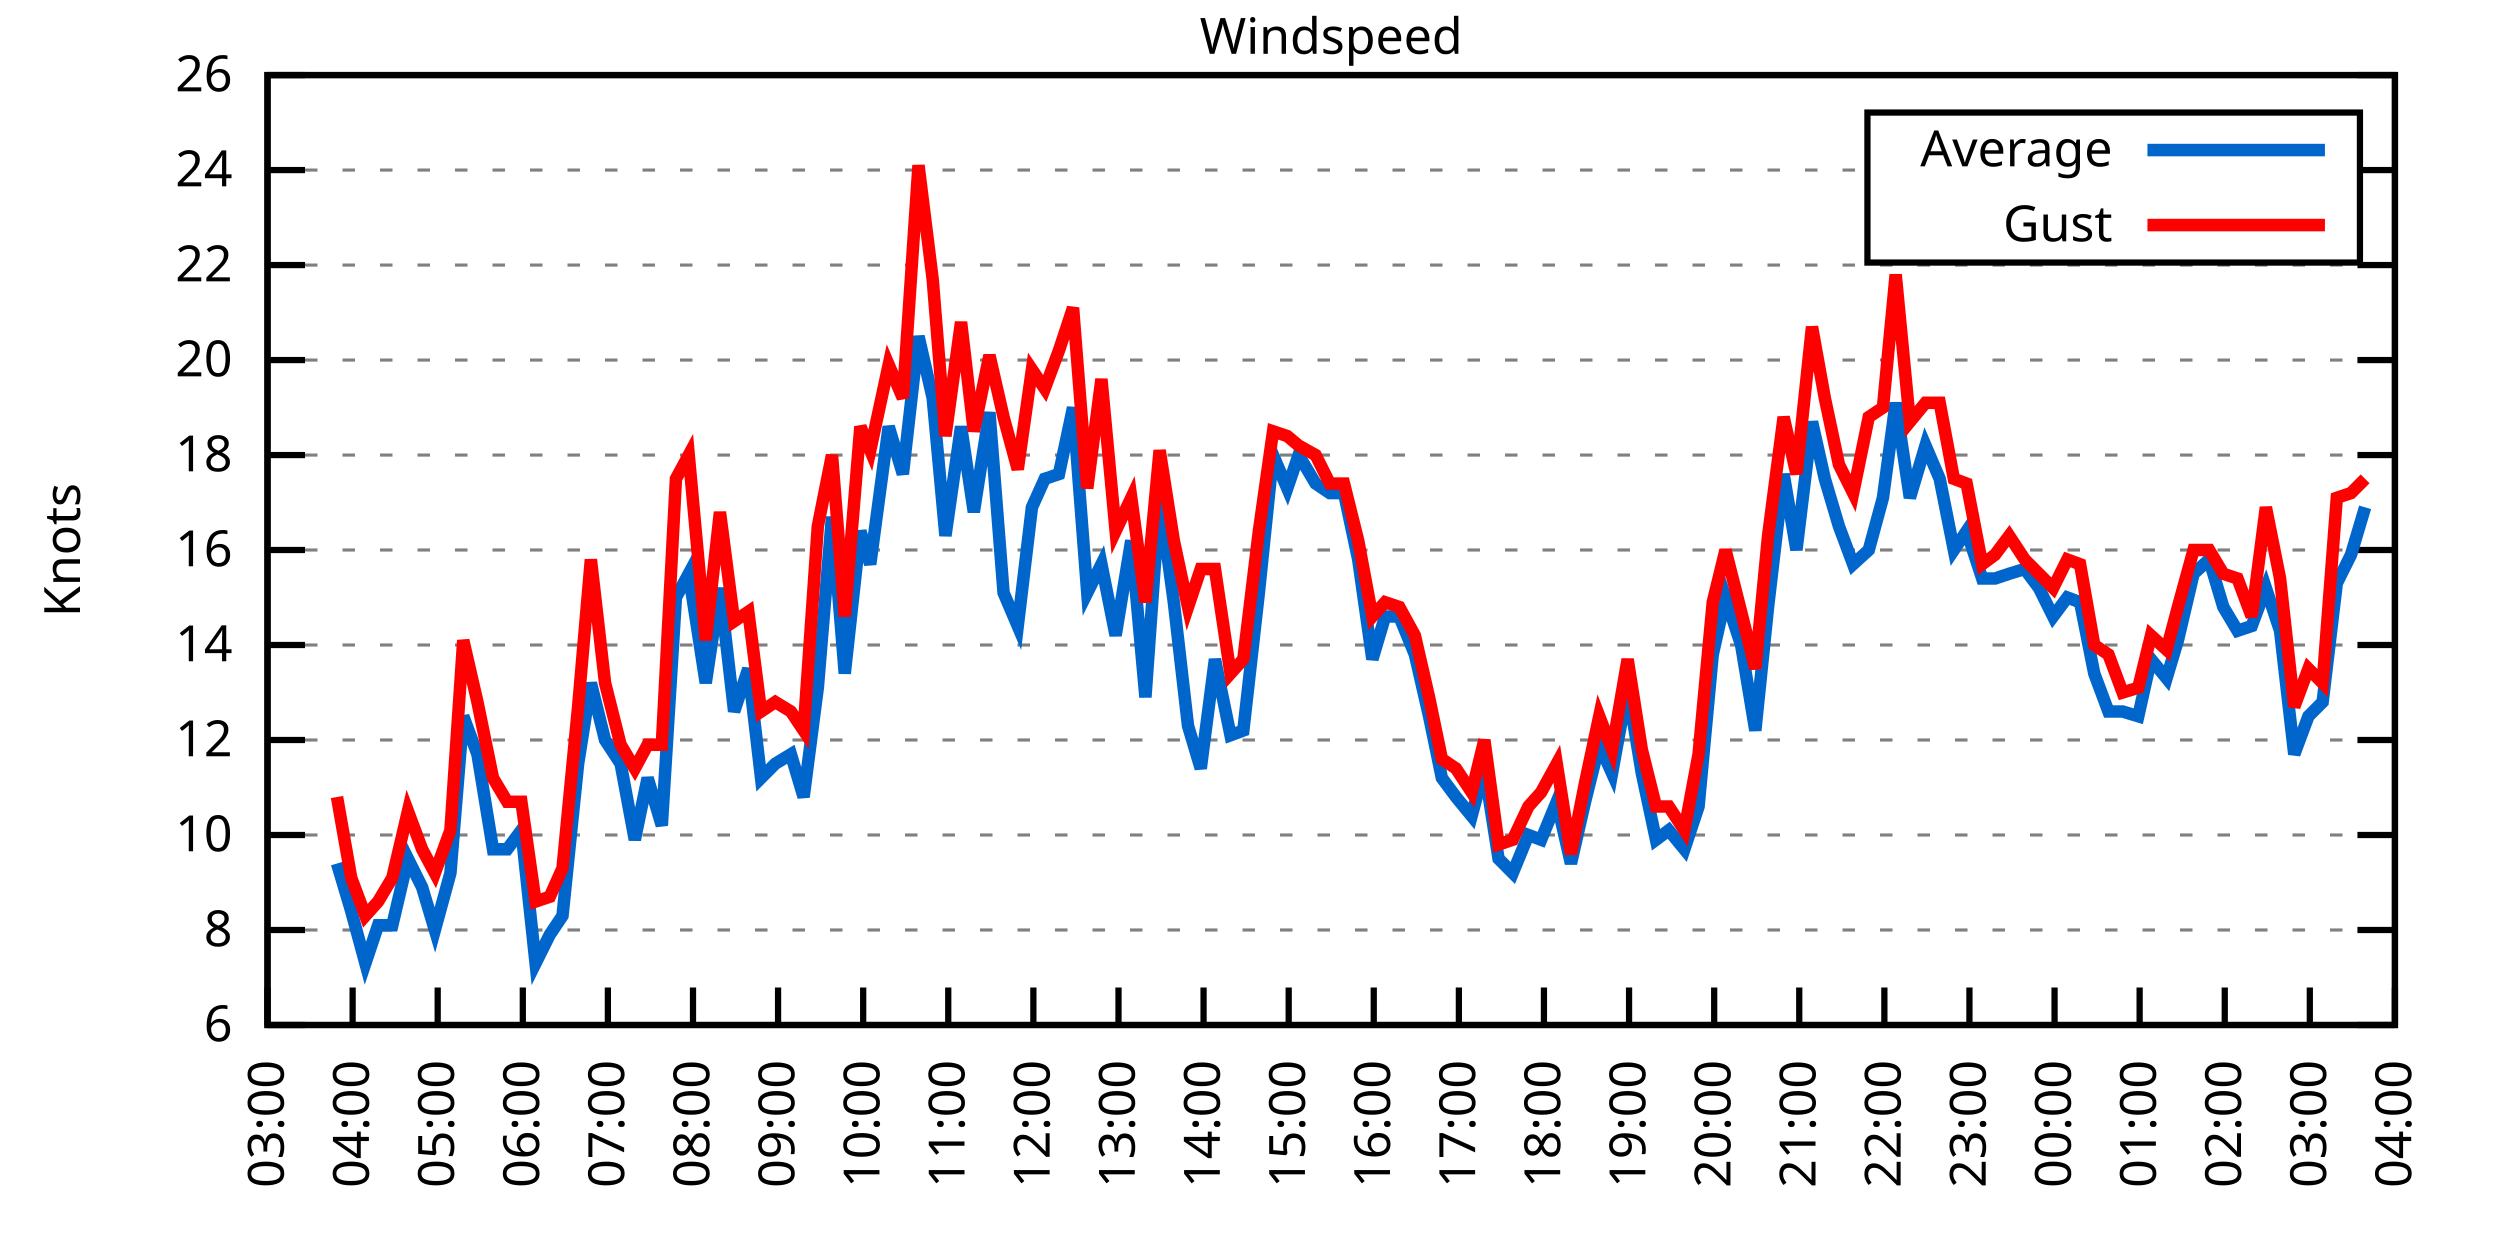
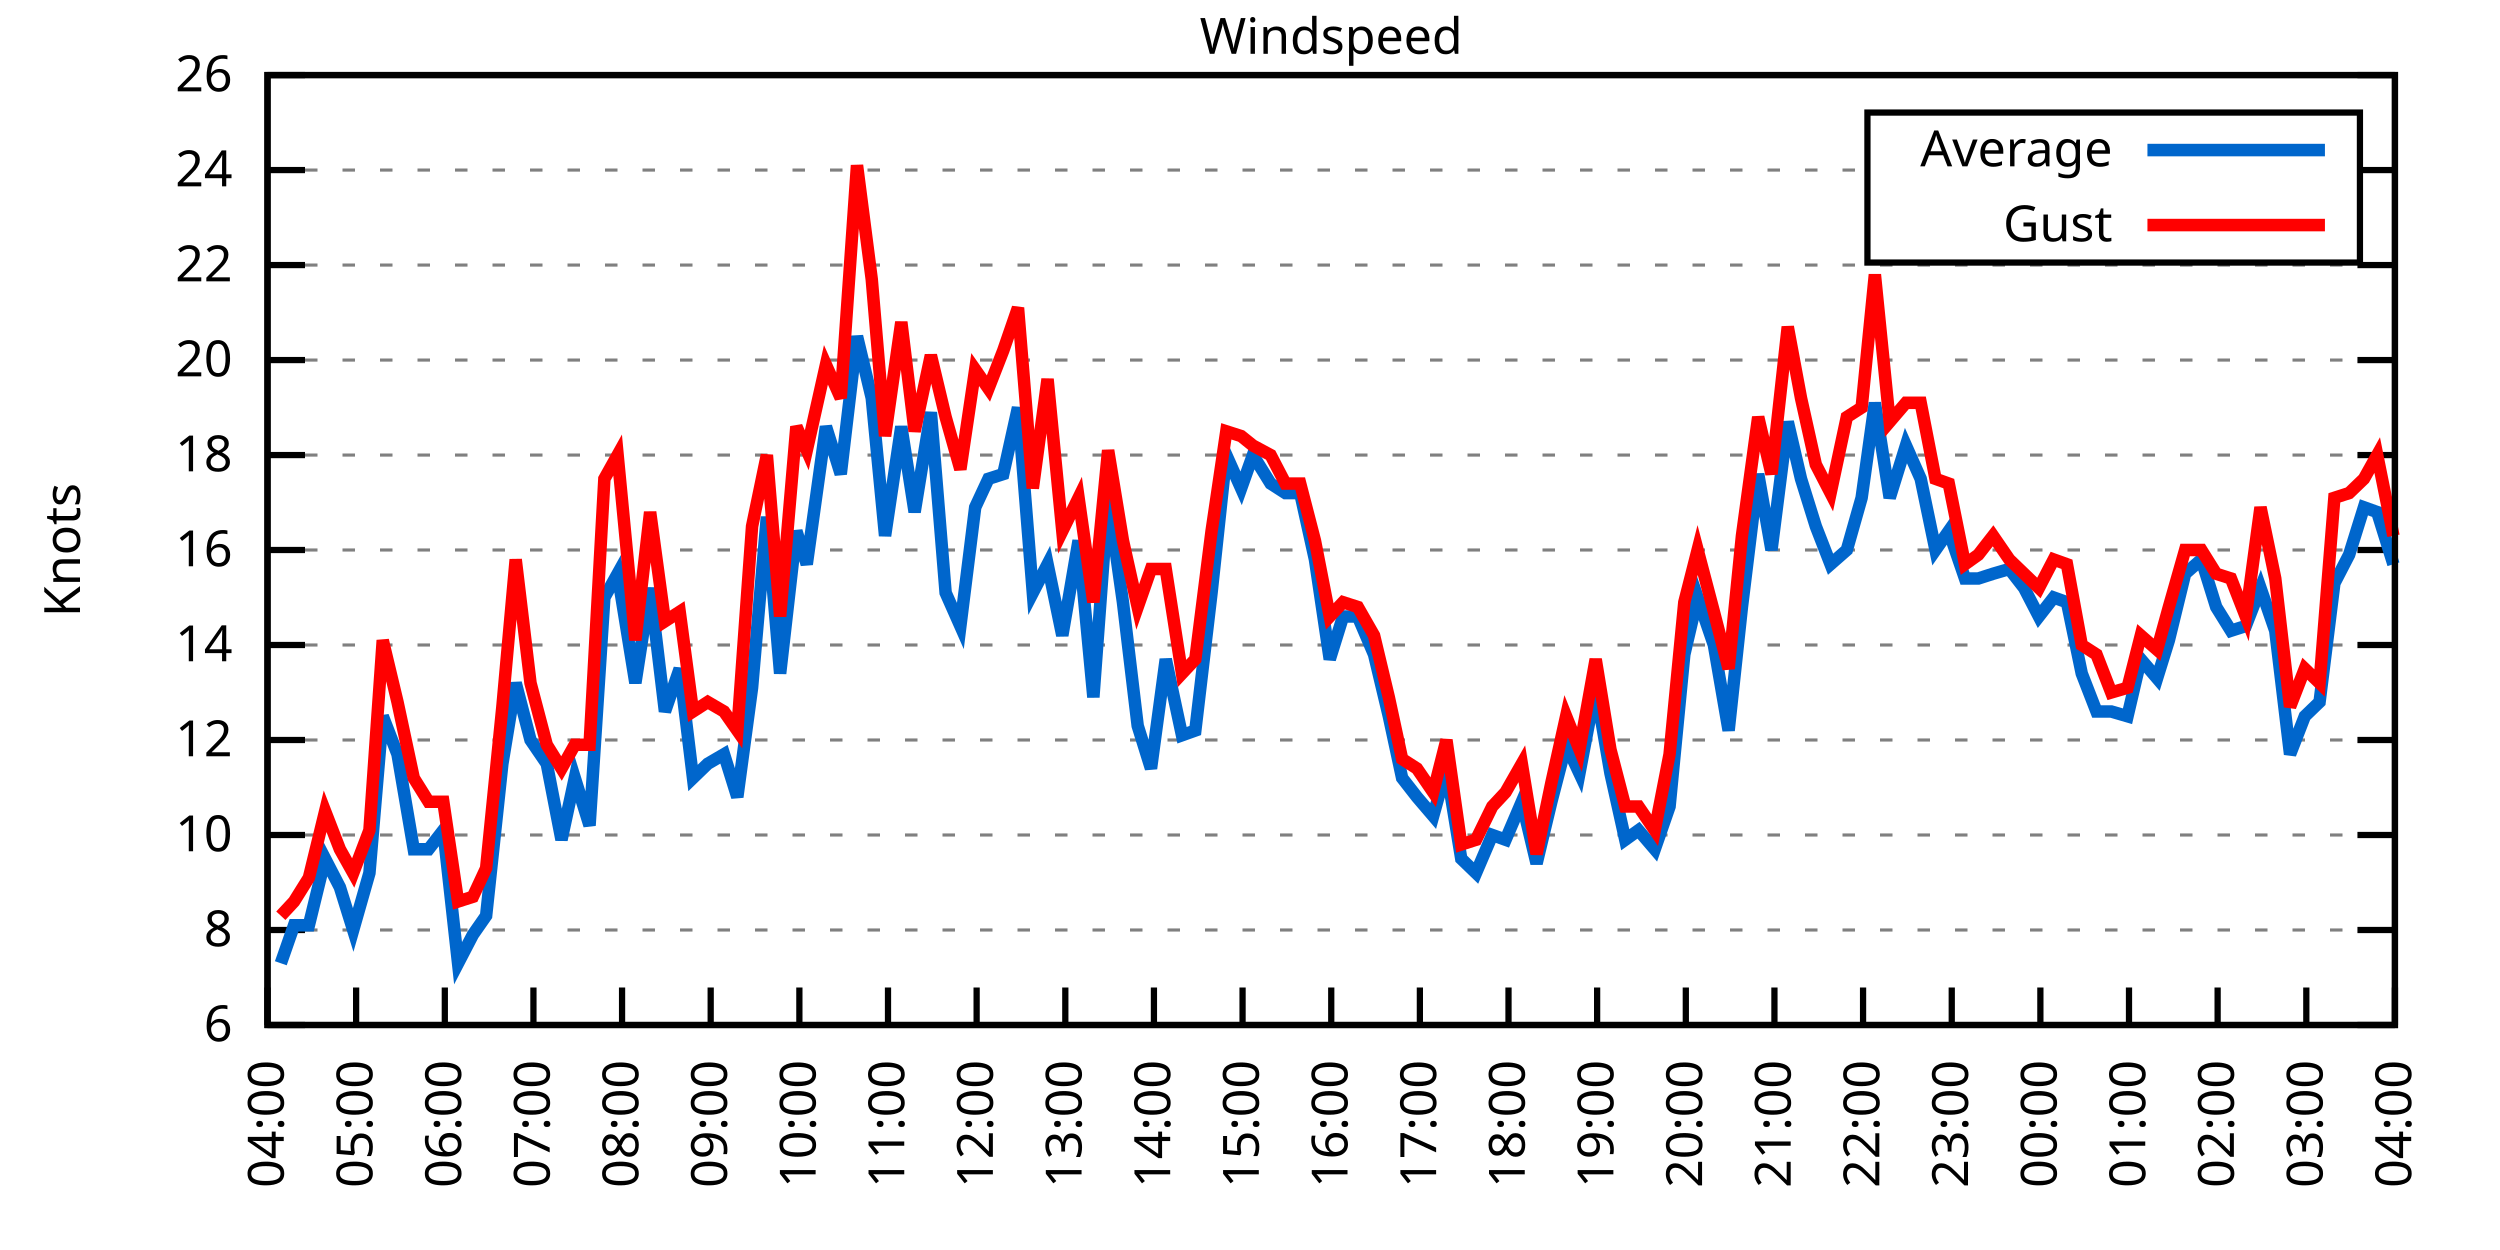
<svg xmlns="http://www.w3.org/2000/svg" xmlns:xlink="http://www.w3.org/1999/xlink" width="400" height="200" viewBox="0 0 400 200">
  <g id="gnuplot_canvas">
    <rect x="0" y="0" width="400" height="200" fill="none" />
    <defs>
      <circle id="gpDot" r="0.5" stroke-width="0.5" stroke="currentColor" />
      <path id="gpPt0" stroke-width="0.333" stroke="currentColor" d="M-1,0 h2 M0,-1 v2" />
      <path id="gpPt1" stroke-width="0.333" stroke="currentColor" d="M-1,-1 L1,1 M1,-1 L-1,1" />
      <path id="gpPt2" stroke-width="0.333" stroke="currentColor" d="M-1,0 L1,0 M0,-1 L0,1 M-1,-1 L1,1 M-1,1 L1,-1" />
      <rect id="gpPt3" stroke-width="0.333" stroke="currentColor" x="-1" y="-1" width="2" height="2" />
      <rect id="gpPt4" stroke-width="0.333" stroke="currentColor" fill="currentColor" x="-1" y="-1" width="2" height="2" />
      <circle id="gpPt5" stroke-width="0.333" stroke="currentColor" cx="0" cy="0" r="1" />
      <use xlink:href="#gpPt5" id="gpPt6" fill="currentColor" stroke="none" />
      <path id="gpPt7" stroke-width="0.333" stroke="currentColor" d="M0,-1.33 L-1.33,0.67 L1.33,0.67 z" />
      <use xlink:href="#gpPt7" id="gpPt8" fill="currentColor" stroke="none" />
      <use xlink:href="#gpPt7" id="gpPt9" stroke="currentColor" transform="rotate(180)" />
      <use xlink:href="#gpPt9" id="gpPt10" fill="currentColor" stroke="none" />
      <use xlink:href="#gpPt3" id="gpPt11" stroke="currentColor" transform="rotate(45)" />
      <use xlink:href="#gpPt11" id="gpPt12" fill="currentColor" stroke="none" />
      <path id="gpPt13" stroke-width="0.333" stroke="currentColor" d="M0,1.330 L1.265,0.411 L0.782,-1.067 L-0.782,-1.076 L-1.265,0.411 z" />
      <use xlink:href="#gpPt13" id="gpPt14" fill="currentColor" stroke="none" />
      <filter id="textbox" filterUnits="objectBoundingBox" x="0" y="0" height="1" width="1">
        <feFlood flood-color="white" flood-opacity="1" result="bgnd" />
        <feComposite in="SourceGraphic" in2="bgnd" operator="atop" />
      </filter>
      <filter id="greybox" filterUnits="objectBoundingBox" x="0" y="0" height="1" width="1">
        <feFlood flood-color="lightgrey" flood-opacity="1" result="grey" />
        <feComposite in="SourceGraphic" in2="grey" operator="atop" />
      </filter>
    </defs>
    <g fill="none" color="white" stroke="currentColor" stroke-width="1.00" stroke-linecap="butt" stroke-linejoin="miter">
</g>
    <g fill="none" color="black" stroke="currentColor" stroke-width="1.00" stroke-linecap="butt" stroke-linejoin="miter">
      <g stroke="none" shape-rendering="crispEdges">
        <polygon fill="rgb(255, 255, 255)" points="42.80,164.00 383.18,164.00 383.18,12.02 42.80,12.02 " />
      </g>
    </g>
    <g fill="none" color="black" stroke="currentColor" stroke-width="1.00" stroke-linecap="butt" stroke-linejoin="miter">
</g>
    <g fill="none" color="black" stroke="black" stroke-width="0.50" stroke-linecap="butt" stroke-linejoin="miter">
</g>
    <g fill="none" color="gray" stroke="currentColor" stroke-width="0.50" stroke-linecap="butt" stroke-linejoin="miter">
      <path stroke="gray" stroke-dasharray="2,4" class="gridline" d="M42.80,164.00 L383.19,164.00  " />
    </g>
    <g fill="none" color="gray" stroke="gray" stroke-width="1.00" stroke-linecap="butt" stroke-linejoin="miter">
</g>
    <g fill="none" color="black" stroke="currentColor" stroke-width="1.00" stroke-linecap="butt" stroke-linejoin="miter">
      <path stroke="black" d="M42.80,164.00 L48.80,164.00 M383.19,164.00 L377.19,164.00  " />
      <g transform="translate(37.20,166.60)" stroke="none" fill="black" font-family="Sans" font-size="8.00" text-anchor="end">
        <text>
          <tspan font-family="Sans"> 6</tspan>
        </text>
      </g>
    </g>
    <g fill="none" color="black" stroke="currentColor" stroke-width="1.00" stroke-linecap="butt" stroke-linejoin="miter">
</g>
    <g fill="none" color="black" stroke="black" stroke-width="0.50" stroke-linecap="butt" stroke-linejoin="miter">
</g>
    <g fill="none" color="gray" stroke="currentColor" stroke-width="0.50" stroke-linecap="butt" stroke-linejoin="miter">
      <path stroke="gray" stroke-dasharray="2,4" class="gridline" d="M42.80,148.80 L383.19,148.80  " />
    </g>
    <g fill="none" color="gray" stroke="gray" stroke-width="1.00" stroke-linecap="butt" stroke-linejoin="miter">
</g>
    <g fill="none" color="black" stroke="currentColor" stroke-width="1.00" stroke-linecap="butt" stroke-linejoin="miter">
      <path stroke="black" d="M42.80,148.80 L48.80,148.80 M383.19,148.80 L377.19,148.80  " />
      <g transform="translate(37.20,151.40)" stroke="none" fill="black" font-family="Sans" font-size="8.00" text-anchor="end">
        <text>
          <tspan font-family="Sans"> 8</tspan>
        </text>
      </g>
    </g>
    <g fill="none" color="black" stroke="currentColor" stroke-width="1.00" stroke-linecap="butt" stroke-linejoin="miter">
</g>
    <g fill="none" color="black" stroke="black" stroke-width="0.50" stroke-linecap="butt" stroke-linejoin="miter">
</g>
    <g fill="none" color="gray" stroke="currentColor" stroke-width="0.50" stroke-linecap="butt" stroke-linejoin="miter">
      <path stroke="gray" stroke-dasharray="2,4" class="gridline" d="M42.80,133.60 L383.19,133.60  " />
    </g>
    <g fill="none" color="gray" stroke="gray" stroke-width="1.00" stroke-linecap="butt" stroke-linejoin="miter">
</g>
    <g fill="none" color="black" stroke="currentColor" stroke-width="1.00" stroke-linecap="butt" stroke-linejoin="miter">
      <path stroke="black" d="M42.80,133.60 L48.80,133.60 M383.19,133.60 L377.19,133.60  " />
      <g transform="translate(37.20,136.20)" stroke="none" fill="black" font-family="Sans" font-size="8.00" text-anchor="end">
        <text>
          <tspan font-family="Sans"> 10</tspan>
        </text>
      </g>
    </g>
    <g fill="none" color="black" stroke="currentColor" stroke-width="1.00" stroke-linecap="butt" stroke-linejoin="miter">
</g>
    <g fill="none" color="black" stroke="black" stroke-width="0.50" stroke-linecap="butt" stroke-linejoin="miter">
</g>
    <g fill="none" color="gray" stroke="currentColor" stroke-width="0.50" stroke-linecap="butt" stroke-linejoin="miter">
      <path stroke="gray" stroke-dasharray="2,4" class="gridline" d="M42.80,118.40 L383.19,118.40  " />
    </g>
    <g fill="none" color="gray" stroke="gray" stroke-width="1.00" stroke-linecap="butt" stroke-linejoin="miter">
</g>
    <g fill="none" color="black" stroke="currentColor" stroke-width="1.00" stroke-linecap="butt" stroke-linejoin="miter">
      <path stroke="black" d="M42.80,118.40 L48.80,118.40 M383.19,118.40 L377.19,118.40  " />
      <g transform="translate(37.20,121.00)" stroke="none" fill="black" font-family="Sans" font-size="8.00" text-anchor="end">
        <text>
          <tspan font-family="Sans"> 12</tspan>
        </text>
      </g>
    </g>
    <g fill="none" color="black" stroke="currentColor" stroke-width="1.00" stroke-linecap="butt" stroke-linejoin="miter">
</g>
    <g fill="none" color="black" stroke="black" stroke-width="0.50" stroke-linecap="butt" stroke-linejoin="miter">
</g>
    <g fill="none" color="gray" stroke="currentColor" stroke-width="0.50" stroke-linecap="butt" stroke-linejoin="miter">
      <path stroke="gray" stroke-dasharray="2,4" class="gridline" d="M42.80,103.20 L383.19,103.20  " />
    </g>
    <g fill="none" color="gray" stroke="gray" stroke-width="1.00" stroke-linecap="butt" stroke-linejoin="miter">
</g>
    <g fill="none" color="black" stroke="currentColor" stroke-width="1.00" stroke-linecap="butt" stroke-linejoin="miter">
      <path stroke="black" d="M42.80,103.20 L48.80,103.20 M383.19,103.20 L377.19,103.20  " />
      <g transform="translate(37.20,105.80)" stroke="none" fill="black" font-family="Sans" font-size="8.00" text-anchor="end">
        <text>
          <tspan font-family="Sans"> 14</tspan>
        </text>
      </g>
    </g>
    <g fill="none" color="black" stroke="currentColor" stroke-width="1.00" stroke-linecap="butt" stroke-linejoin="miter">
</g>
    <g fill="none" color="black" stroke="black" stroke-width="0.50" stroke-linecap="butt" stroke-linejoin="miter">
</g>
    <g fill="none" color="gray" stroke="currentColor" stroke-width="0.50" stroke-linecap="butt" stroke-linejoin="miter">
      <path stroke="gray" stroke-dasharray="2,4" class="gridline" d="M42.80,88.00 L383.19,88.00  " />
    </g>
    <g fill="none" color="gray" stroke="gray" stroke-width="1.00" stroke-linecap="butt" stroke-linejoin="miter">
</g>
    <g fill="none" color="black" stroke="currentColor" stroke-width="1.00" stroke-linecap="butt" stroke-linejoin="miter">
      <path stroke="black" d="M42.80,88.00 L48.80,88.00 M383.19,88.00 L377.19,88.00  " />
      <g transform="translate(37.20,90.60)" stroke="none" fill="black" font-family="Sans" font-size="8.00" text-anchor="end">
        <text>
          <tspan font-family="Sans"> 16</tspan>
        </text>
      </g>
    </g>
    <g fill="none" color="black" stroke="currentColor" stroke-width="1.00" stroke-linecap="butt" stroke-linejoin="miter">
</g>
    <g fill="none" color="black" stroke="black" stroke-width="0.50" stroke-linecap="butt" stroke-linejoin="miter">
</g>
    <g fill="none" color="gray" stroke="currentColor" stroke-width="0.50" stroke-linecap="butt" stroke-linejoin="miter">
      <path stroke="gray" stroke-dasharray="2,4" class="gridline" d="M42.80,72.81 L383.19,72.81  " />
    </g>
    <g fill="none" color="gray" stroke="gray" stroke-width="1.00" stroke-linecap="butt" stroke-linejoin="miter">
</g>
    <g fill="none" color="black" stroke="currentColor" stroke-width="1.00" stroke-linecap="butt" stroke-linejoin="miter">
      <path stroke="black" d="M42.80,72.81 L48.80,72.81 M383.19,72.81 L377.19,72.81  " />
      <g transform="translate(37.20,75.41)" stroke="none" fill="black" font-family="Sans" font-size="8.00" text-anchor="end">
        <text>
          <tspan font-family="Sans"> 18</tspan>
        </text>
      </g>
    </g>
    <g fill="none" color="black" stroke="currentColor" stroke-width="1.00" stroke-linecap="butt" stroke-linejoin="miter">
</g>
    <g fill="none" color="black" stroke="black" stroke-width="0.50" stroke-linecap="butt" stroke-linejoin="miter">
</g>
    <g fill="none" color="gray" stroke="currentColor" stroke-width="0.50" stroke-linecap="butt" stroke-linejoin="miter">
      <path stroke="gray" stroke-dasharray="2,4" class="gridline" d="M42.80,57.61 L383.19,57.61  " />
    </g>
    <g fill="none" color="gray" stroke="gray" stroke-width="1.00" stroke-linecap="butt" stroke-linejoin="miter">
</g>
    <g fill="none" color="black" stroke="currentColor" stroke-width="1.00" stroke-linecap="butt" stroke-linejoin="miter">
      <path stroke="black" d="M42.80,57.61 L48.80,57.61 M383.19,57.61 L377.19,57.61  " />
      <g transform="translate(37.20,60.21)" stroke="none" fill="black" font-family="Sans" font-size="8.00" text-anchor="end">
        <text>
          <tspan font-family="Sans"> 20</tspan>
        </text>
      </g>
    </g>
    <g fill="none" color="black" stroke="currentColor" stroke-width="1.00" stroke-linecap="butt" stroke-linejoin="miter">
</g>
    <g fill="none" color="black" stroke="black" stroke-width="0.50" stroke-linecap="butt" stroke-linejoin="miter">
</g>
    <g fill="none" color="gray" stroke="currentColor" stroke-width="0.50" stroke-linecap="butt" stroke-linejoin="miter">
      <path stroke="gray" stroke-dasharray="2,4" class="gridline" d="M42.80,42.41 L383.19,42.41  " />
    </g>
    <g fill="none" color="gray" stroke="gray" stroke-width="1.00" stroke-linecap="butt" stroke-linejoin="miter">
</g>
    <g fill="none" color="black" stroke="currentColor" stroke-width="1.00" stroke-linecap="butt" stroke-linejoin="miter">
      <path stroke="black" d="M42.80,42.41 L48.80,42.41 M383.19,42.41 L377.19,42.41  " />
      <g transform="translate(37.20,45.01)" stroke="none" fill="black" font-family="Sans" font-size="8.00" text-anchor="end">
        <text>
          <tspan font-family="Sans"> 22</tspan>
        </text>
      </g>
    </g>
    <g fill="none" color="black" stroke="currentColor" stroke-width="1.00" stroke-linecap="butt" stroke-linejoin="miter">
</g>
    <g fill="none" color="black" stroke="black" stroke-width="0.50" stroke-linecap="butt" stroke-linejoin="miter">
</g>
    <g fill="none" color="gray" stroke="currentColor" stroke-width="0.50" stroke-linecap="butt" stroke-linejoin="miter">
      <path stroke="gray" stroke-dasharray="2,4" class="gridline" d="M42.80,27.21 L298.79,27.21 M377.59,27.21 L383.19,27.21  " />
    </g>
    <g fill="none" color="gray" stroke="gray" stroke-width="1.00" stroke-linecap="butt" stroke-linejoin="miter">
</g>
    <g fill="none" color="black" stroke="currentColor" stroke-width="1.00" stroke-linecap="butt" stroke-linejoin="miter">
      <path stroke="black" d="M42.80,27.21 L48.80,27.21 M383.19,27.21 L377.19,27.21  " />
      <g transform="translate(37.20,29.81)" stroke="none" fill="black" font-family="Sans" font-size="8.00" text-anchor="end">
        <text>
          <tspan font-family="Sans"> 24</tspan>
        </text>
      </g>
    </g>
    <g fill="none" color="black" stroke="currentColor" stroke-width="1.00" stroke-linecap="butt" stroke-linejoin="miter">
</g>
    <g fill="none" color="black" stroke="black" stroke-width="0.50" stroke-linecap="butt" stroke-linejoin="miter">
</g>
    <g fill="none" color="gray" stroke="currentColor" stroke-width="0.50" stroke-linecap="butt" stroke-linejoin="miter">
      <path stroke="gray" stroke-dasharray="2,4" class="gridline" d="M42.80,12.01 L383.19,12.01  " />
    </g>
    <g fill="none" color="gray" stroke="gray" stroke-width="1.00" stroke-linecap="butt" stroke-linejoin="miter">
</g>
    <g fill="none" color="black" stroke="currentColor" stroke-width="1.00" stroke-linecap="butt" stroke-linejoin="miter">
      <path stroke="black" d="M42.80,12.01 L48.80,12.01 M383.19,12.01 L377.19,12.01  " />
      <g transform="translate(37.20,14.61)" stroke="none" fill="black" font-family="Sans" font-size="8.00" text-anchor="end">
        <text>
          <tspan font-family="Sans"> 26</tspan>
        </text>
      </g>
    </g>
    <g fill="none" color="black" stroke="currentColor" stroke-width="1.00" stroke-linecap="butt" stroke-linejoin="miter">
      <path stroke="black" d="M42.80,164.00 L42.80,158.00  " />
      <g transform="translate(45.40,169.60) rotate(270.00)" stroke="none" fill="black" font-family="Sans" font-size="8.00" text-anchor="end">
        <text>
-           <tspan font-family="Sans">03:00</tspan>
-         </text>
-       </g>
-     </g>
-     <g fill="none" color="black" stroke="currentColor" stroke-width="1.00" stroke-linecap="butt" stroke-linejoin="miter">
-       <path stroke="black" d="M56.42,164.00 L56.42,158.00  " />
-       <g transform="translate(59.02,169.60) rotate(270.00)" stroke="none" fill="black" font-family="Sans" font-size="8.00" text-anchor="end">
-         <text>
          <tspan font-family="Sans">04:00</tspan>
        </text>
      </g>
    </g>
    <g fill="none" color="black" stroke="currentColor" stroke-width="1.00" stroke-linecap="butt" stroke-linejoin="miter">
-       <path stroke="black" d="M70.03,164.00 L70.03,158.00  " />
-       <g transform="translate(72.63,169.60) rotate(270.00)" stroke="none" fill="black" font-family="Sans" font-size="8.00" text-anchor="end">
+       <path stroke="black" d="M56.98,164.00 L56.98,158.00  " />
+       <g transform="translate(59.58,169.60) rotate(270.00)" stroke="none" fill="black" font-family="Sans" font-size="8.00" text-anchor="end">
        <text>
          <tspan font-family="Sans">05:00</tspan>
        </text>
      </g>
    </g>
    <g fill="none" color="black" stroke="currentColor" stroke-width="1.00" stroke-linecap="butt" stroke-linejoin="miter">
-       <path stroke="black" d="M83.65,164.00 L83.65,158.00  " />
-       <g transform="translate(86.25,169.60) rotate(270.00)" stroke="none" fill="black" font-family="Sans" font-size="8.00" text-anchor="end">
+       <path stroke="black" d="M71.17,164.00 L71.17,158.00  " />
+       <g transform="translate(73.77,169.60) rotate(270.00)" stroke="none" fill="black" font-family="Sans" font-size="8.00" text-anchor="end">
        <text>
          <tspan font-family="Sans">06:00</tspan>
        </text>
      </g>
    </g>
    <g fill="none" color="black" stroke="currentColor" stroke-width="1.00" stroke-linecap="butt" stroke-linejoin="miter">
-       <path stroke="black" d="M97.26,164.00 L97.26,158.00  " />
-       <g transform="translate(99.86,169.60) rotate(270.00)" stroke="none" fill="black" font-family="Sans" font-size="8.00" text-anchor="end">
+       <path stroke="black" d="M85.35,164.00 L85.35,158.00  " />
+       <g transform="translate(87.95,169.60) rotate(270.00)" stroke="none" fill="black" font-family="Sans" font-size="8.00" text-anchor="end">
        <text>
          <tspan font-family="Sans">07:00</tspan>
        </text>
      </g>
    </g>
    <g fill="none" color="black" stroke="currentColor" stroke-width="1.00" stroke-linecap="butt" stroke-linejoin="miter">
-       <path stroke="black" d="M110.88,164.00 L110.88,158.00  " />
-       <g transform="translate(113.48,169.60) rotate(270.00)" stroke="none" fill="black" font-family="Sans" font-size="8.00" text-anchor="end">
+       <path stroke="black" d="M99.53,164.00 L99.53,158.00  " />
+       <g transform="translate(102.13,169.60) rotate(270.00)" stroke="none" fill="black" font-family="Sans" font-size="8.00" text-anchor="end">
        <text>
          <tspan font-family="Sans">08:00</tspan>
        </text>
      </g>
    </g>
    <g fill="none" color="black" stroke="currentColor" stroke-width="1.00" stroke-linecap="butt" stroke-linejoin="miter">
-       <path stroke="black" d="M124.49,164.00 L124.49,158.00  " />
-       <g transform="translate(127.09,169.60) rotate(270.00)" stroke="none" fill="black" font-family="Sans" font-size="8.00" text-anchor="end">
+       <path stroke="black" d="M113.71,164.00 L113.71,158.00  " />
+       <g transform="translate(116.31,169.60) rotate(270.00)" stroke="none" fill="black" font-family="Sans" font-size="8.00" text-anchor="end">
        <text>
          <tspan font-family="Sans">09:00</tspan>
        </text>
      </g>
    </g>
    <g fill="none" color="black" stroke="currentColor" stroke-width="1.00" stroke-linecap="butt" stroke-linejoin="miter">
-       <path stroke="black" d="M138.11,164.00 L138.11,158.00  " />
-       <g transform="translate(140.71,169.60) rotate(270.00)" stroke="none" fill="black" font-family="Sans" font-size="8.00" text-anchor="end">
+       <path stroke="black" d="M127.90,164.00 L127.90,158.00  " />
+       <g transform="translate(130.50,169.60) rotate(270.00)" stroke="none" fill="black" font-family="Sans" font-size="8.00" text-anchor="end">
        <text>
          <tspan font-family="Sans">10:00</tspan>
        </text>
      </g>
    </g>
    <g fill="none" color="black" stroke="currentColor" stroke-width="1.00" stroke-linecap="butt" stroke-linejoin="miter">
-       <path stroke="black" d="M151.72,164.00 L151.72,158.00  " />
-       <g transform="translate(154.32,169.60) rotate(270.00)" stroke="none" fill="black" font-family="Sans" font-size="8.00" text-anchor="end">
+       <path stroke="black" d="M142.08,164.00 L142.08,158.00  " />
+       <g transform="translate(144.68,169.60) rotate(270.00)" stroke="none" fill="black" font-family="Sans" font-size="8.00" text-anchor="end">
        <text>
          <tspan font-family="Sans">11:00</tspan>
        </text>
      </g>
    </g>
    <g fill="none" color="black" stroke="currentColor" stroke-width="1.00" stroke-linecap="butt" stroke-linejoin="miter">
-       <path stroke="black" d="M165.34,164.00 L165.34,158.00  " />
-       <g transform="translate(167.94,169.60) rotate(270.00)" stroke="none" fill="black" font-family="Sans" font-size="8.00" text-anchor="end">
+       <path stroke="black" d="M156.26,164.00 L156.26,158.00  " />
+       <g transform="translate(158.86,169.60) rotate(270.00)" stroke="none" fill="black" font-family="Sans" font-size="8.00" text-anchor="end">
        <text>
          <tspan font-family="Sans">12:00</tspan>
        </text>
      </g>
    </g>
    <g fill="none" color="black" stroke="currentColor" stroke-width="1.00" stroke-linecap="butt" stroke-linejoin="miter">
-       <path stroke="black" d="M178.96,164.00 L178.96,158.00  " />
-       <g transform="translate(181.56,169.60) rotate(270.00)" stroke="none" fill="black" font-family="Sans" font-size="8.00" text-anchor="end">
+       <path stroke="black" d="M170.45,164.00 L170.45,158.00  " />
+       <g transform="translate(173.05,169.60) rotate(270.00)" stroke="none" fill="black" font-family="Sans" font-size="8.00" text-anchor="end">
        <text>
          <tspan font-family="Sans">13:00</tspan>
        </text>
      </g>
    </g>
    <g fill="none" color="black" stroke="currentColor" stroke-width="1.00" stroke-linecap="butt" stroke-linejoin="miter">
-       <path stroke="black" d="M192.57,164.00 L192.57,158.00  " />
-       <g transform="translate(195.17,169.60) rotate(270.00)" stroke="none" fill="black" font-family="Sans" font-size="8.00" text-anchor="end">
+       <path stroke="black" d="M184.63,164.00 L184.63,158.00  " />
+       <g transform="translate(187.23,169.60) rotate(270.00)" stroke="none" fill="black" font-family="Sans" font-size="8.00" text-anchor="end">
        <text>
          <tspan font-family="Sans">14:00</tspan>
        </text>
      </g>
    </g>
    <g fill="none" color="black" stroke="currentColor" stroke-width="1.00" stroke-linecap="butt" stroke-linejoin="miter">
-       <path stroke="black" d="M206.19,164.00 L206.19,158.00  " />
-       <g transform="translate(208.79,169.60) rotate(270.00)" stroke="none" fill="black" font-family="Sans" font-size="8.00" text-anchor="end">
+       <path stroke="black" d="M198.81,164.00 L198.81,158.00  " />
+       <g transform="translate(201.41,169.60) rotate(270.00)" stroke="none" fill="black" font-family="Sans" font-size="8.00" text-anchor="end">
        <text>
          <tspan font-family="Sans">15:00</tspan>
        </text>
      </g>
    </g>
    <g fill="none" color="black" stroke="currentColor" stroke-width="1.00" stroke-linecap="butt" stroke-linejoin="miter">
-       <path stroke="black" d="M219.80,164.00 L219.80,158.00  " />
-       <g transform="translate(222.40,169.60) rotate(270.00)" stroke="none" fill="black" font-family="Sans" font-size="8.00" text-anchor="end">
+       <path stroke="black" d="M213.00,164.00 L213.00,158.00  " />
+       <g transform="translate(215.60,169.60) rotate(270.00)" stroke="none" fill="black" font-family="Sans" font-size="8.00" text-anchor="end">
        <text>
          <tspan font-family="Sans">16:00</tspan>
        </text>
      </g>
    </g>
    <g fill="none" color="black" stroke="currentColor" stroke-width="1.00" stroke-linecap="butt" stroke-linejoin="miter">
-       <path stroke="black" d="M233.42,164.00 L233.42,158.00  " />
-       <g transform="translate(236.02,169.60) rotate(270.00)" stroke="none" fill="black" font-family="Sans" font-size="8.00" text-anchor="end">
+       <path stroke="black" d="M227.18,164.00 L227.18,158.00  " />
+       <g transform="translate(229.78,169.60) rotate(270.00)" stroke="none" fill="black" font-family="Sans" font-size="8.00" text-anchor="end">
        <text>
          <tspan font-family="Sans">17:00</tspan>
        </text>
      </g>
    </g>
    <g fill="none" color="black" stroke="currentColor" stroke-width="1.00" stroke-linecap="butt" stroke-linejoin="miter">
-       <path stroke="black" d="M247.03,164.00 L247.03,158.00  " />
-       <g transform="translate(249.63,169.60) rotate(270.00)" stroke="none" fill="black" font-family="Sans" font-size="8.00" text-anchor="end">
+       <path stroke="black" d="M241.36,164.00 L241.36,158.00  " />
+       <g transform="translate(243.96,169.60) rotate(270.00)" stroke="none" fill="black" font-family="Sans" font-size="8.00" text-anchor="end">
        <text>
          <tspan font-family="Sans">18:00</tspan>
        </text>
      </g>
    </g>
    <g fill="none" color="black" stroke="currentColor" stroke-width="1.00" stroke-linecap="butt" stroke-linejoin="miter">
-       <path stroke="black" d="M260.65,164.00 L260.65,158.00  " />
-       <g transform="translate(263.25,169.60) rotate(270.00)" stroke="none" fill="black" font-family="Sans" font-size="8.00" text-anchor="end">
+       <path stroke="black" d="M255.54,164.00 L255.54,158.00  " />
+       <g transform="translate(258.14,169.60) rotate(270.00)" stroke="none" fill="black" font-family="Sans" font-size="8.00" text-anchor="end">
        <text>
          <tspan font-family="Sans">19:00</tspan>
        </text>
      </g>
    </g>
    <g fill="none" color="black" stroke="currentColor" stroke-width="1.00" stroke-linecap="butt" stroke-linejoin="miter">
-       <path stroke="black" d="M274.27,164.00 L274.27,158.00  " />
-       <g transform="translate(276.87,169.60) rotate(270.00)" stroke="none" fill="black" font-family="Sans" font-size="8.00" text-anchor="end">
+       <path stroke="black" d="M269.73,164.00 L269.73,158.00  " />
+       <g transform="translate(272.33,169.60) rotate(270.00)" stroke="none" fill="black" font-family="Sans" font-size="8.00" text-anchor="end">
        <text>
          <tspan font-family="Sans">20:00</tspan>
        </text>
      </g>
    </g>
    <g fill="none" color="black" stroke="currentColor" stroke-width="1.00" stroke-linecap="butt" stroke-linejoin="miter">
-       <path stroke="black" d="M287.88,164.00 L287.88,158.00  " />
-       <g transform="translate(290.48,169.60) rotate(270.00)" stroke="none" fill="black" font-family="Sans" font-size="8.00" text-anchor="end">
+       <path stroke="black" d="M283.91,164.00 L283.91,158.00  " />
+       <g transform="translate(286.51,169.60) rotate(270.00)" stroke="none" fill="black" font-family="Sans" font-size="8.00" text-anchor="end">
        <text>
          <tspan font-family="Sans">21:00</tspan>
        </text>
      </g>
    </g>
    <g fill="none" color="black" stroke="currentColor" stroke-width="1.00" stroke-linecap="butt" stroke-linejoin="miter">
-       <path stroke="black" d="M301.50,164.00 L301.50,158.00  " />
-       <g transform="translate(304.10,169.60) rotate(270.00)" stroke="none" fill="black" font-family="Sans" font-size="8.00" text-anchor="end">
+       <path stroke="black" d="M298.09,164.00 L298.09,158.00  " />
+       <g transform="translate(300.69,169.60) rotate(270.00)" stroke="none" fill="black" font-family="Sans" font-size="8.00" text-anchor="end">
        <text>
          <tspan font-family="Sans">22:00</tspan>
        </text>
      </g>
    </g>
    <g fill="none" color="black" stroke="currentColor" stroke-width="1.00" stroke-linecap="butt" stroke-linejoin="miter">
-       <path stroke="black" d="M315.11,164.00 L315.11,158.00  " />
-       <g transform="translate(317.71,169.60) rotate(270.00)" stroke="none" fill="black" font-family="Sans" font-size="8.00" text-anchor="end">
+       <path stroke="black" d="M312.28,164.00 L312.28,158.00  " />
+       <g transform="translate(314.88,169.60) rotate(270.00)" stroke="none" fill="black" font-family="Sans" font-size="8.00" text-anchor="end">
        <text>
          <tspan font-family="Sans">23:00</tspan>
        </text>
      </g>
    </g>
    <g fill="none" color="black" stroke="currentColor" stroke-width="1.00" stroke-linecap="butt" stroke-linejoin="miter">
-       <path stroke="black" d="M328.73,164.00 L328.73,158.00  " />
-       <g transform="translate(331.33,169.60) rotate(270.00)" stroke="none" fill="black" font-family="Sans" font-size="8.00" text-anchor="end">
+       <path stroke="black" d="M326.46,164.00 L326.46,158.00  " />
+       <g transform="translate(329.06,169.60) rotate(270.00)" stroke="none" fill="black" font-family="Sans" font-size="8.00" text-anchor="end">
        <text>
          <tspan font-family="Sans">00:00</tspan>
        </text>
      </g>
    </g>
    <g fill="none" color="black" stroke="currentColor" stroke-width="1.00" stroke-linecap="butt" stroke-linejoin="miter">
-       <path stroke="black" d="M342.34,164.00 L342.34,158.00  " />
-       <g transform="translate(344.94,169.60) rotate(270.00)" stroke="none" fill="black" font-family="Sans" font-size="8.00" text-anchor="end">
+       <path stroke="black" d="M340.64,164.00 L340.64,158.00  " />
+       <g transform="translate(343.24,169.60) rotate(270.00)" stroke="none" fill="black" font-family="Sans" font-size="8.00" text-anchor="end">
        <text>
          <tspan font-family="Sans">01:00</tspan>
        </text>
      </g>
    </g>
    <g fill="none" color="black" stroke="currentColor" stroke-width="1.00" stroke-linecap="butt" stroke-linejoin="miter">
-       <path stroke="black" d="M355.96,164.00 L355.96,158.00  " />
-       <g transform="translate(358.56,169.60) rotate(270.00)" stroke="none" fill="black" font-family="Sans" font-size="8.00" text-anchor="end">
+       <path stroke="black" d="M354.82,164.00 L354.82,158.00  " />
+       <g transform="translate(357.42,169.60) rotate(270.00)" stroke="none" fill="black" font-family="Sans" font-size="8.00" text-anchor="end">
        <text>
          <tspan font-family="Sans">02:00</tspan>
        </text>
      </g>
    </g>
    <g fill="none" color="black" stroke="currentColor" stroke-width="1.00" stroke-linecap="butt" stroke-linejoin="miter">
-       <path stroke="black" d="M369.57,164.00 L369.57,158.00  " />
-       <g transform="translate(372.17,169.60) rotate(270.00)" stroke="none" fill="black" font-family="Sans" font-size="8.00" text-anchor="end">
+       <path stroke="black" d="M369.01,164.00 L369.01,158.00  " />
+       <g transform="translate(371.61,169.60) rotate(270.00)" stroke="none" fill="black" font-family="Sans" font-size="8.00" text-anchor="end">
        <text>
          <tspan font-family="Sans">03:00</tspan>
        </text>
      </g>
    </g>
    <g fill="none" color="black" stroke="currentColor" stroke-width="1.00" stroke-linecap="butt" stroke-linejoin="miter">
      <path stroke="black" d="M383.19,164.00 L383.19,158.00  " />
      <g transform="translate(385.79,169.60) rotate(270.00)" stroke="none" fill="black" font-family="Sans" font-size="8.00" text-anchor="end">
        <text>
          <tspan font-family="Sans">04:00</tspan>
        </text>
      </g>
    </g>
    <g fill="none" color="black" stroke="currentColor" stroke-width="1.00" stroke-linecap="butt" stroke-linejoin="miter">
</g>
    <g fill="none" color="black" stroke="currentColor" stroke-width="1.00" stroke-linecap="butt" stroke-linejoin="miter">
      <path stroke="black" d="M42.80,12.01 L42.80,164.00 L383.19,164.00 L383.19,12.01 L42.80,12.01 Z  " />
    </g>
    <g fill="none" color="black" stroke="currentColor" stroke-width="1.00" stroke-linecap="butt" stroke-linejoin="miter">
</g>
    <g fill="none" color="black" stroke="currentColor" stroke-width="1.00" stroke-linecap="butt" stroke-linejoin="miter">
      <path stroke="black" d="M298.79,42.01 L298.79,18.01 L377.59,18.01 L377.59,42.01 L298.79,42.01 Z  " />
    </g>
    <g id="Windspeed_plot_1">
      <g fill="none" color="white" stroke="black" stroke-width="2.00" stroke-linecap="butt" stroke-linejoin="miter">
</g>
      <g fill="none" color="black" stroke="currentColor" stroke-width="2.00" stroke-linecap="butt" stroke-linejoin="miter">
        <g transform="translate(337.99,26.61)" stroke="none" fill="black" font-family="Sans" font-size="8.00" text-anchor="end">
          <text>
            <tspan font-family="Sans">Average</tspan>
          </text>
        </g>
      </g>
      <g fill="none" color="black" stroke="currentColor" stroke-width="2.00" stroke-linecap="butt" stroke-linejoin="miter">
-         <path stroke="rgb(  0, 102, 204)" d="M343.59,24.01 L371.99,24.01 M53.92,138.16 L56.19,145.76 L58.46,154.12 L60.50,148.04 L62.77,148.04 L65.27,137.40   L67.54,141.96 L69.58,148.80 L72.07,139.68 L74.12,114.60 L76.39,120.68 L78.88,135.88 L81.15,135.88 L83.42,132.84   L85.69,154.12 L87.96,149.56 L90.00,146.52 L92.50,122.20 L94.54,109.28 L96.81,118.40 L99.30,122.20 L101.57,134.36   L103.62,124.48 L105.89,132.08 L108.15,95.60 L110.20,91.80 L112.92,109.28 L115.19,94.08 L117.46,113.84 L119.73,107.00   L121.77,124.48 L124.04,122.20 L126.54,120.68 L128.58,127.52 L130.85,110.04 L133.12,82.69 L135.16,107.76 L137.66,84.97   L139.24,90.28 L142.19,68.25 L144.46,75.85 L146.96,53.81 L149.23,63.69 L151.27,85.73 L153.77,68.25 L155.81,81.93   L158.31,65.97 L160.57,94.84 L162.84,100.16 L165.11,81.17 L167.16,76.61 L169.43,75.85 L171.69,65.21 L173.96,94.84   L176.23,90.28 L178.50,101.68 L181.00,86.49 L183.27,111.56 L185.54,79.65 L187.81,96.36 L190.08,116.12 L192.12,122.96   L194.39,105.48 L196.88,117.64 L198.93,116.88 L201.42,94.84 L203.69,72.81 L205.96,78.13 L207.78,72.81 L210.50,77.37   L212.77,78.89 L215.04,78.89 L217.31,89.52 L219.58,105.48 L221.62,98.64 L223.89,98.64 L226.38,104.72 L228.65,114.60   L230.70,124.48 L232.96,127.52 L235.46,130.56 L237.50,122.96 L239.77,137.40 L242.04,139.68 L244.54,133.60 L246.58,134.36   L249.08,128.28 L251.35,138.16 L253.61,128.28 L255.88,119.16 L257.93,123.72 L260.42,110.04 L262.69,123.72 L264.96,134.36   L267.00,132.84 L269.50,135.88 L271.77,129.04 L274.04,104.72 L276.08,95.60 L278.58,103.20 L280.85,116.88 L282.89,97.12   L285.38,75.85 L287.43,88.00 L289.92,67.49 L291.97,76.61 L294.23,84.21 L296.50,90.28 L299.00,88.00 L301.27,79.65   L303.31,64.45 L305.58,79.65 L308.08,71.29 L310.35,76.61 L312.62,88.00 L314.66,84.97 L317.15,92.56 L319.20,92.56   L321.47,91.80 L323.96,91.04 L326.23,94.08 L328.50,98.64 L330.77,95.60 L332.81,96.36 L335.08,107.76 L337.35,113.84   L339.62,113.84 L342.12,114.60 L344.16,105.48 L346.65,108.52 L348.47,102.44 L350.97,91.80 L353.46,89.52 L355.73,97.12   L358.00,100.92 L360.27,100.16 L362.54,94.08 L364.81,100.92 L367.08,120.68 L369.35,114.60 L371.62,112.32 L373.89,93.32   L376.16,88.76 L378.42,81.17  " />
+         <path stroke="rgb(  0, 102, 204)" d="M343.59,24.01 L371.99,24.01 M44.93,154.12 L47.05,148.04 L49.42,148.04 L52.02,137.40 L54.38,141.96 L56.51,148.80   L59.11,139.68 L61.24,114.60 L63.60,120.68 L66.20,135.88 L68.57,135.88 L70.93,132.84 L73.29,154.12 L75.66,149.56   L77.78,146.52 L80.38,122.20 L82.51,109.28 L84.88,118.40 L87.48,122.20 L89.84,134.36 L91.97,124.48 L94.33,132.08   L96.70,95.60 L98.82,91.80 L101.66,109.28 L104.02,94.08 L106.39,113.84 L108.75,107.00 L110.88,124.48 L113.24,122.20   L115.84,120.68 L117.97,127.52 L120.33,110.04 L122.70,82.69 L124.82,107.76 L127.42,84.97 L129.08,90.28 L132.15,68.25   L134.52,75.85 L137.12,53.81 L139.48,63.69 L141.61,85.73 L144.21,68.25 L146.34,81.93 L148.94,65.97 L151.30,94.84   L153.66,100.16 L156.03,81.17 L158.15,76.61 L160.52,75.85 L162.88,65.21 L165.25,94.84 L167.61,90.28 L169.97,101.68   L172.57,86.49 L174.94,111.56 L177.30,79.65 L179.67,96.36 L182.03,116.12 L184.16,122.96 L186.52,105.48 L189.12,117.64   L191.25,116.88 L193.85,94.84 L196.21,72.81 L198.58,78.13 L200.47,72.81 L203.30,77.37 L205.67,78.89 L208.03,78.89   L210.39,89.52 L212.76,105.48 L214.89,98.64 L217.25,98.64 L219.85,104.72 L222.21,114.60 L224.34,124.48 L226.71,127.52   L229.31,130.56 L231.43,122.96 L233.80,137.40 L236.16,139.68 L238.76,133.60 L240.89,134.36 L243.49,128.28 L245.85,138.16   L248.22,128.28 L250.58,119.16 L252.71,123.72 L255.31,110.04 L257.67,123.72 L260.04,134.36 L262.16,132.84 L264.76,135.88   L267.13,129.04 L269.49,104.72 L271.62,95.60 L274.22,103.20 L276.58,116.88 L278.71,97.12 L281.31,75.85 L283.44,88.00   L286.04,67.49 L288.16,76.61 L290.53,84.21 L292.89,90.28 L295.49,88.00 L297.86,79.65 L299.98,64.45 L302.35,79.65   L304.95,71.29 L307.31,76.61 L309.68,88.00 L311.80,84.97 L314.40,92.56 L316.53,92.56 L318.89,91.80 L321.49,91.04   L323.86,94.08 L326.22,98.64 L328.59,95.60 L330.71,96.36 L333.08,107.76 L335.44,113.84 L337.80,113.84 L340.40,114.60   L342.53,105.48 L345.13,108.52 L347.02,102.44 L349.62,91.80 L352.22,89.52 L354.59,97.12 L356.95,100.92 L359.32,100.16   L361.68,94.08 L364.04,100.92 L366.41,120.68 L368.77,114.60 L371.13,112.32 L373.50,93.32 L375.86,88.76 L378.23,81.17   L380.35,81.93 L382.95,90.28  " />
      </g>
    </g>
    <g id="Windspeed_plot_2">
      <g fill="none" color="black" stroke="currentColor" stroke-width="2.00" stroke-linecap="butt" stroke-linejoin="miter">
        <g transform="translate(337.99,38.61)" stroke="none" fill="black" font-family="Sans" font-size="8.00" text-anchor="end">
          <text>
            <tspan font-family="Sans">Gust</tspan>
          </text>
        </g>
      </g>
      <g fill="none" color="black" stroke="currentColor" stroke-width="2.00" stroke-linecap="butt" stroke-linejoin="miter">
-         <path stroke="rgb(255,   0,   0)" d="M343.59,36.01 L371.99,36.01 M53.92,127.52 L56.19,140.44 L58.46,146.52 L60.50,144.24 L62.77,140.44 L65.27,129.80   L67.54,135.88 L69.58,139.68 L72.07,132.84 L74.12,102.44 L76.39,112.32 L78.88,124.48 L81.15,128.28 L83.42,128.28   L85.69,144.24 L87.96,143.48 L90.00,138.92 L92.50,113.08 L94.54,89.52 L96.81,109.28 L99.30,119.16 L101.57,122.96   L103.62,119.16 L105.89,119.16 L108.15,76.61 L110.20,72.81 L112.92,102.44 L115.19,81.93 L117.46,99.40 L119.73,97.88   L121.77,113.84 L124.04,112.32 L126.54,113.84 L128.58,116.88 L130.85,84.21 L133.12,72.81 L135.16,98.64 L137.66,68.25   L139.24,72.05 L142.19,58.37 L144.46,63.69 L146.96,26.45 L149.23,44.69 L151.27,69.77 L153.77,51.53 L155.81,69.01   L158.31,56.85 L160.57,66.73 L162.84,75.09 L165.11,59.13 L167.16,62.17 L169.43,56.09 L171.69,49.25 L173.96,78.13   L176.23,60.65 L178.50,84.97 L181.00,79.65 L183.27,96.36 L185.54,72.05 L187.81,86.49 L190.08,97.12 L192.12,91.04   L194.39,91.04 L196.88,107.76 L198.93,105.48 L201.42,84.97 L203.69,69.01 L205.96,69.77 L207.78,71.29 L210.50,72.81   L212.77,77.37 L215.04,77.37 L217.31,86.49 L219.58,98.64 L221.62,96.36 L223.89,97.12 L226.38,101.68 L228.65,111.56   L230.70,121.44 L232.96,122.96 L235.46,126.76 L237.50,118.40 L239.77,135.12 L242.04,134.36 L244.54,129.04 L246.58,126.76   L249.08,122.20 L251.35,136.64 L253.61,125.24 L255.88,114.60 L257.93,119.92 L260.42,105.48 L262.69,119.92 L264.96,129.04   L267.00,129.04 L269.50,132.84 L271.77,120.68 L274.04,96.36 L276.08,88.00 L278.58,97.88 L280.85,107.00 L282.89,85.73   L285.38,66.73 L287.43,75.85 L289.92,52.29 L291.97,63.69 L294.23,74.33 L296.50,78.89 L299.00,66.73 L301.27,65.21   L303.31,43.93 L305.58,67.49 L308.08,64.45 L310.35,64.45 L312.62,76.61 L314.66,77.37 L317.15,90.28 L319.20,88.76   L321.47,85.73 L323.96,89.52 L326.23,91.80 L328.50,94.08 L330.77,89.52 L332.81,90.28 L335.08,103.20 L337.35,104.72   L339.62,110.80 L342.12,110.04 L344.16,101.68 L346.65,103.96 L348.47,97.12 L350.97,88.00 L353.46,88.00 L355.73,91.80   L358.00,92.56 L360.27,98.64 L362.54,81.17 L364.81,92.56 L367.08,113.08 L369.35,107.00 L371.62,109.28 L373.89,79.65   L376.16,78.89 L378.42,76.61  " />
+         <path stroke="rgb(255,   0,   0)" d="M343.59,36.01 L371.99,36.01 M44.93,146.52 L47.05,144.24 L49.42,140.44 L52.02,129.80 L54.38,135.88 L56.51,139.68   L59.11,132.84 L61.24,102.44 L63.60,112.32 L66.20,124.48 L68.57,128.28 L70.93,128.28 L73.29,144.24 L75.66,143.48   L77.78,138.92 L80.38,113.08 L82.51,89.52 L84.88,109.28 L87.48,119.16 L89.84,122.96 L91.97,119.16 L94.33,119.16   L96.70,76.61 L98.82,72.81 L101.66,102.44 L104.02,81.93 L106.39,99.40 L108.75,97.88 L110.88,113.84 L113.24,112.32   L115.84,113.84 L117.97,116.88 L120.33,84.21 L122.70,72.81 L124.82,98.64 L127.42,68.25 L129.08,72.05 L132.15,58.37   L134.52,63.69 L137.12,26.45 L139.48,44.69 L141.61,69.77 L144.21,51.53 L146.34,69.01 L148.94,56.85 L151.30,66.73   L153.66,75.09 L156.03,59.13 L158.15,62.17 L160.52,56.09 L162.88,49.25 L165.25,78.13 L167.61,60.65 L169.97,84.97   L172.57,79.65 L174.94,96.36 L177.30,72.05 L179.67,86.49 L182.03,97.12 L184.16,91.04 L186.52,91.04 L189.12,107.76   L191.25,105.48 L193.85,84.97 L196.21,69.01 L198.58,69.77 L200.47,71.29 L203.30,72.81 L205.67,77.37 L208.03,77.37   L210.39,86.49 L212.76,98.64 L214.89,96.36 L217.25,97.12 L219.85,101.68 L222.21,111.56 L224.34,121.44 L226.71,122.96   L229.31,126.76 L231.43,118.40 L233.80,135.12 L236.16,134.36 L238.76,129.04 L240.89,126.76 L243.49,122.20 L245.85,136.64   L248.22,125.24 L250.58,114.60 L252.71,119.92 L255.31,105.48 L257.67,119.92 L260.04,129.04 L262.16,129.04 L264.76,132.84   L267.13,120.68 L269.49,96.36 L271.62,88.00 L274.22,97.88 L276.58,107.00 L278.71,85.73 L281.31,66.73 L283.44,75.85   L286.04,52.29 L288.16,63.69 L290.53,74.33 L292.89,78.89 L295.49,66.73 L297.86,65.21 L299.98,43.93 L302.35,67.49   L304.95,64.45 L307.31,64.45 L309.68,76.61 L311.80,77.37 L314.40,90.28 L316.53,88.76 L318.89,85.73 L321.49,89.52   L323.86,91.80 L326.22,94.08 L328.59,89.52 L330.71,90.28 L333.08,103.20 L335.44,104.72 L337.80,110.80 L340.40,110.04   L342.53,101.68 L345.13,103.96 L347.02,97.12 L349.62,88.00 L352.22,88.00 L354.59,91.80 L356.95,92.56 L359.32,98.64   L361.68,81.17 L364.04,92.56 L366.41,113.08 L368.77,107.00 L371.13,109.28 L373.50,79.65 L375.86,78.89 L378.23,76.61   L380.35,72.81 L382.95,85.73  " />
      </g>
    </g>
    <g fill="none" color="black" stroke="currentColor" stroke-width="2.00" stroke-linecap="butt" stroke-linejoin="miter">
</g>
    <g fill="none" color="black" stroke="black" stroke-width="1.00" stroke-linecap="butt" stroke-linejoin="miter">
</g>
    <g fill="none" color="black" stroke="currentColor" stroke-width="1.00" stroke-linecap="butt" stroke-linejoin="miter">
      <path stroke="black" d="M42.80,12.01 L42.80,164.00 L383.19,164.00 L383.19,12.01 L42.80,12.01 Z  " />
      <g transform="translate(12.80,88.01) rotate(270.00)" stroke="none" fill="black" font-family="Sans" font-size="8.00" text-anchor="middle">
        <text>
          <tspan font-family="Sans">Knots</tspan>
        </text>
      </g>
    </g>
    <g fill="none" color="black" stroke="currentColor" stroke-width="1.00" stroke-linecap="butt" stroke-linejoin="miter">
</g>
    <g fill="none" color="black" stroke="currentColor" stroke-width="1.00" stroke-linecap="butt" stroke-linejoin="miter">
      <g transform="translate(212.99,8.61)" stroke="none" fill="black" font-family="Sans" font-size="8.00" text-anchor="middle">
        <text>
          <tspan font-family="Sans">Windspeed</tspan>
        </text>
      </g>
    </g>
    <g fill="none" color="black" stroke="currentColor" stroke-width="1.00" stroke-linecap="butt" stroke-linejoin="miter">
</g>
  </g>
</svg>
